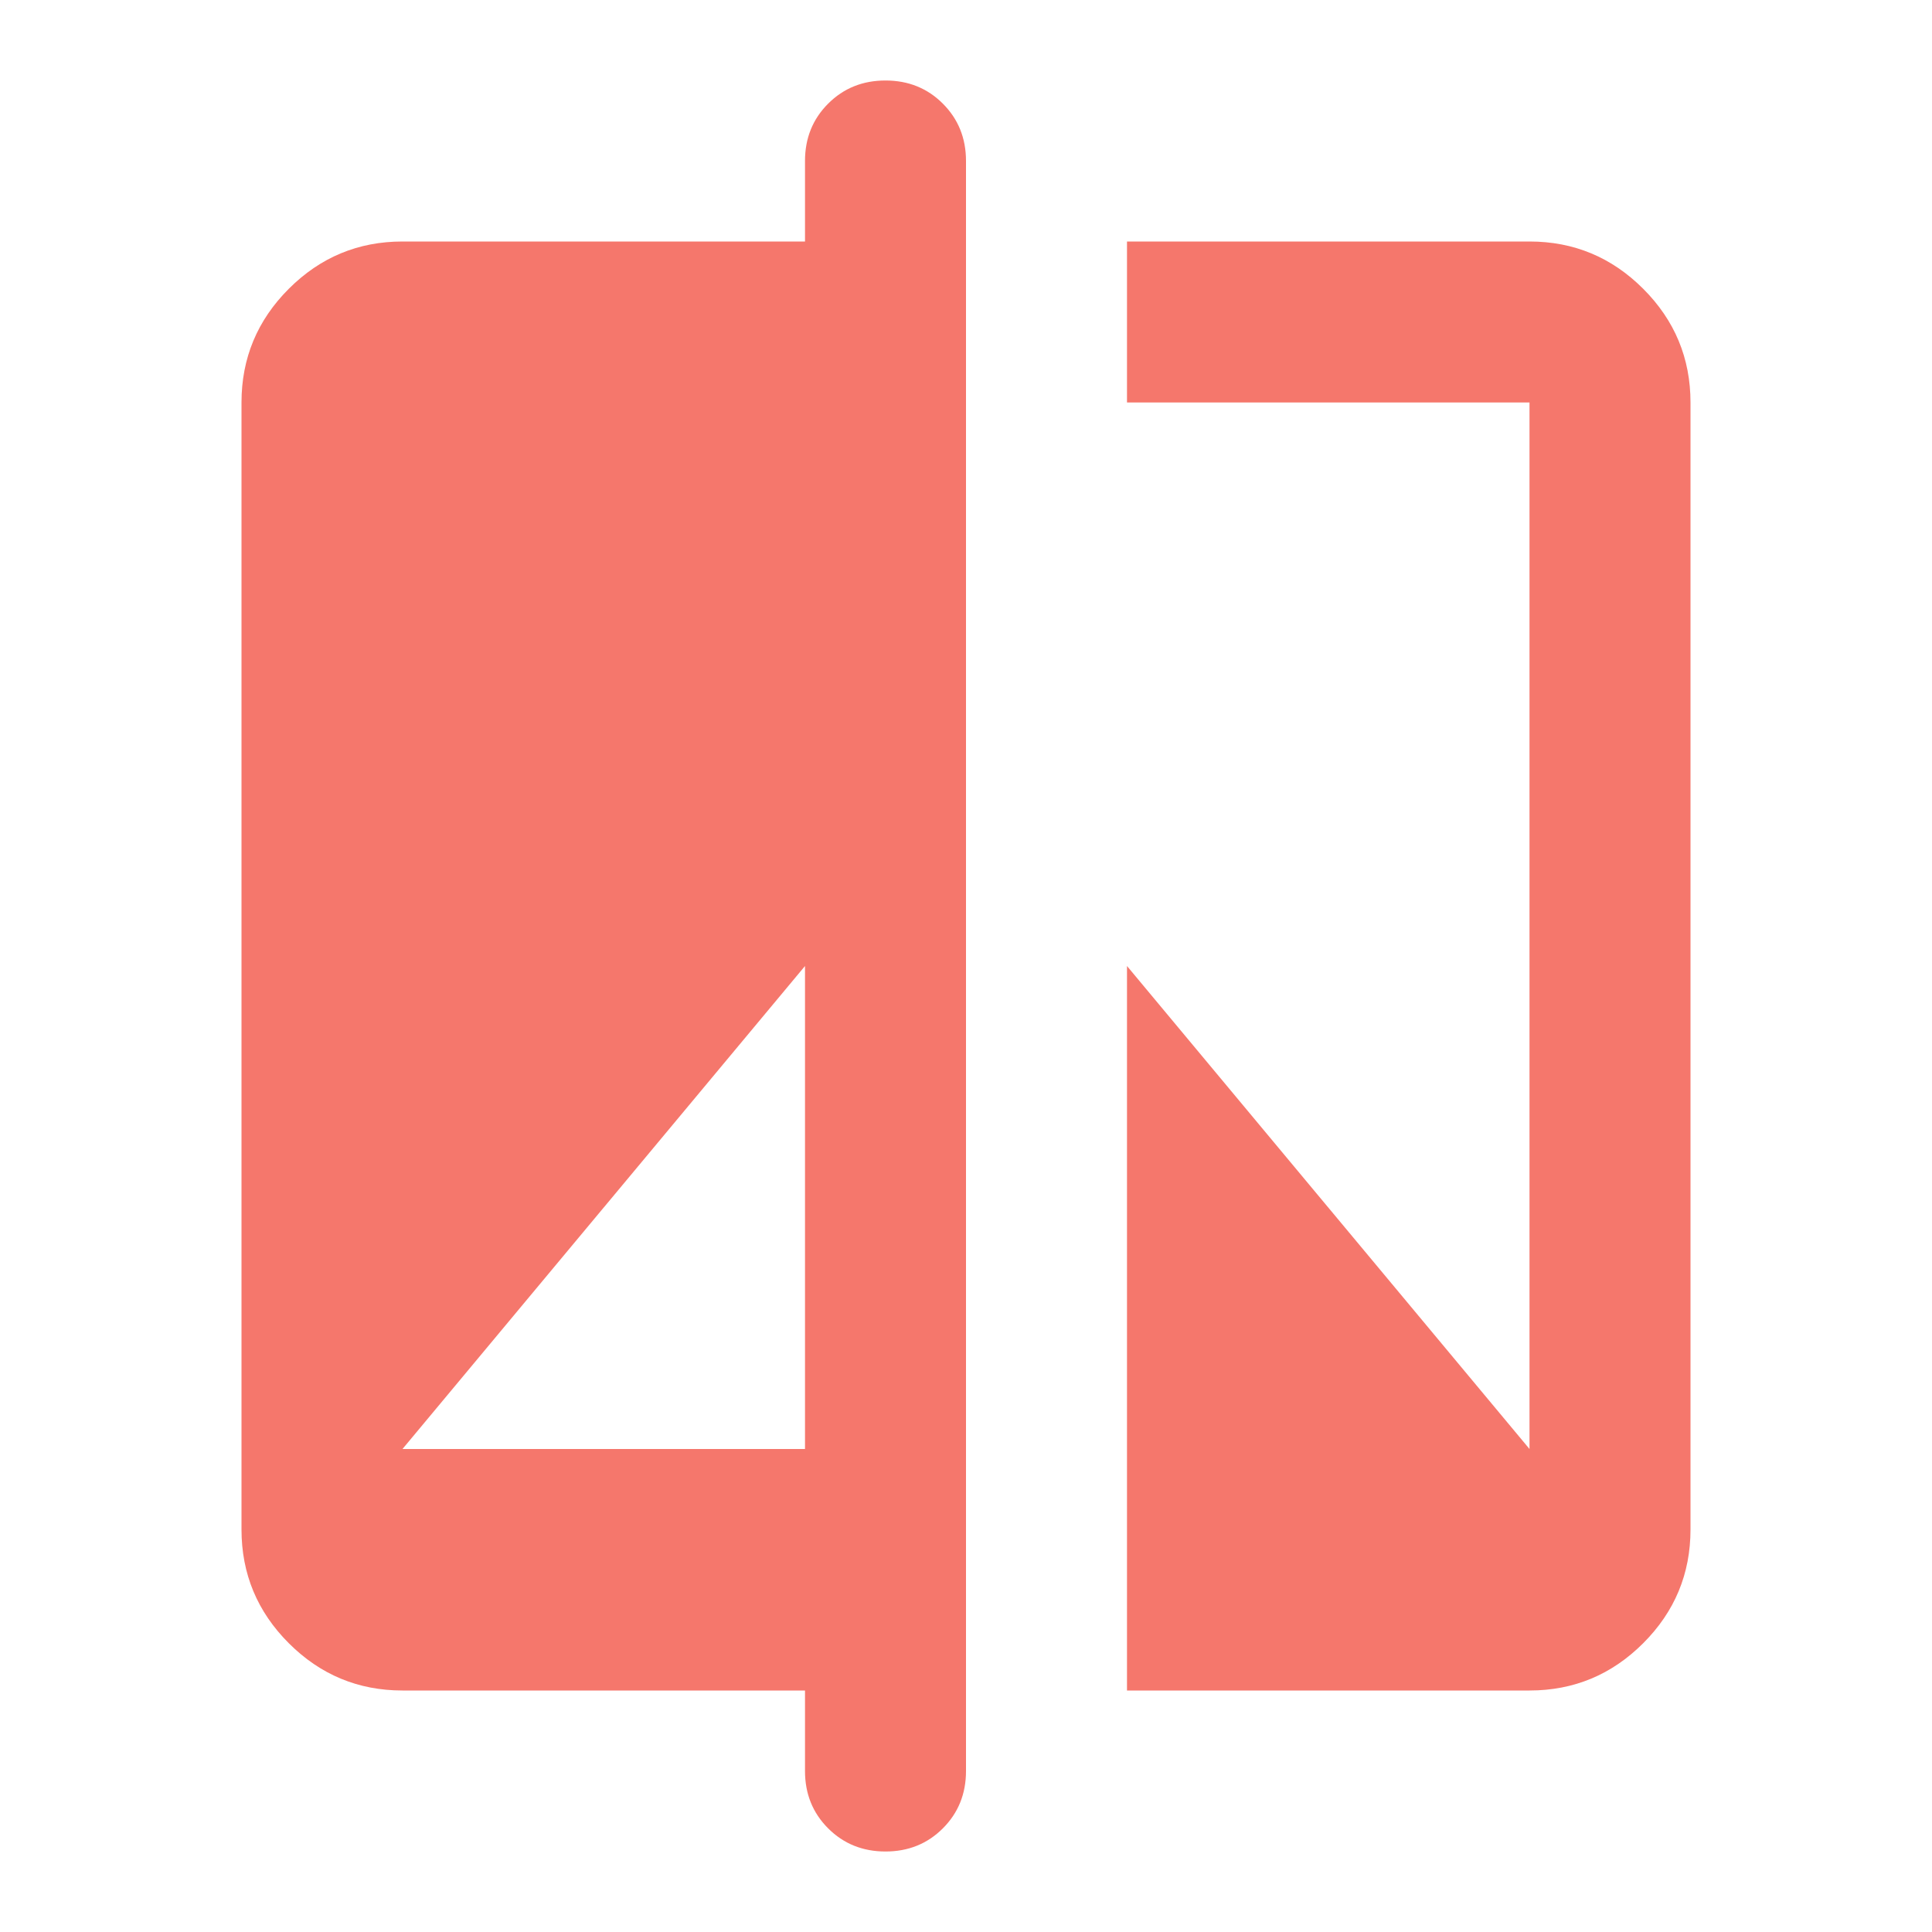
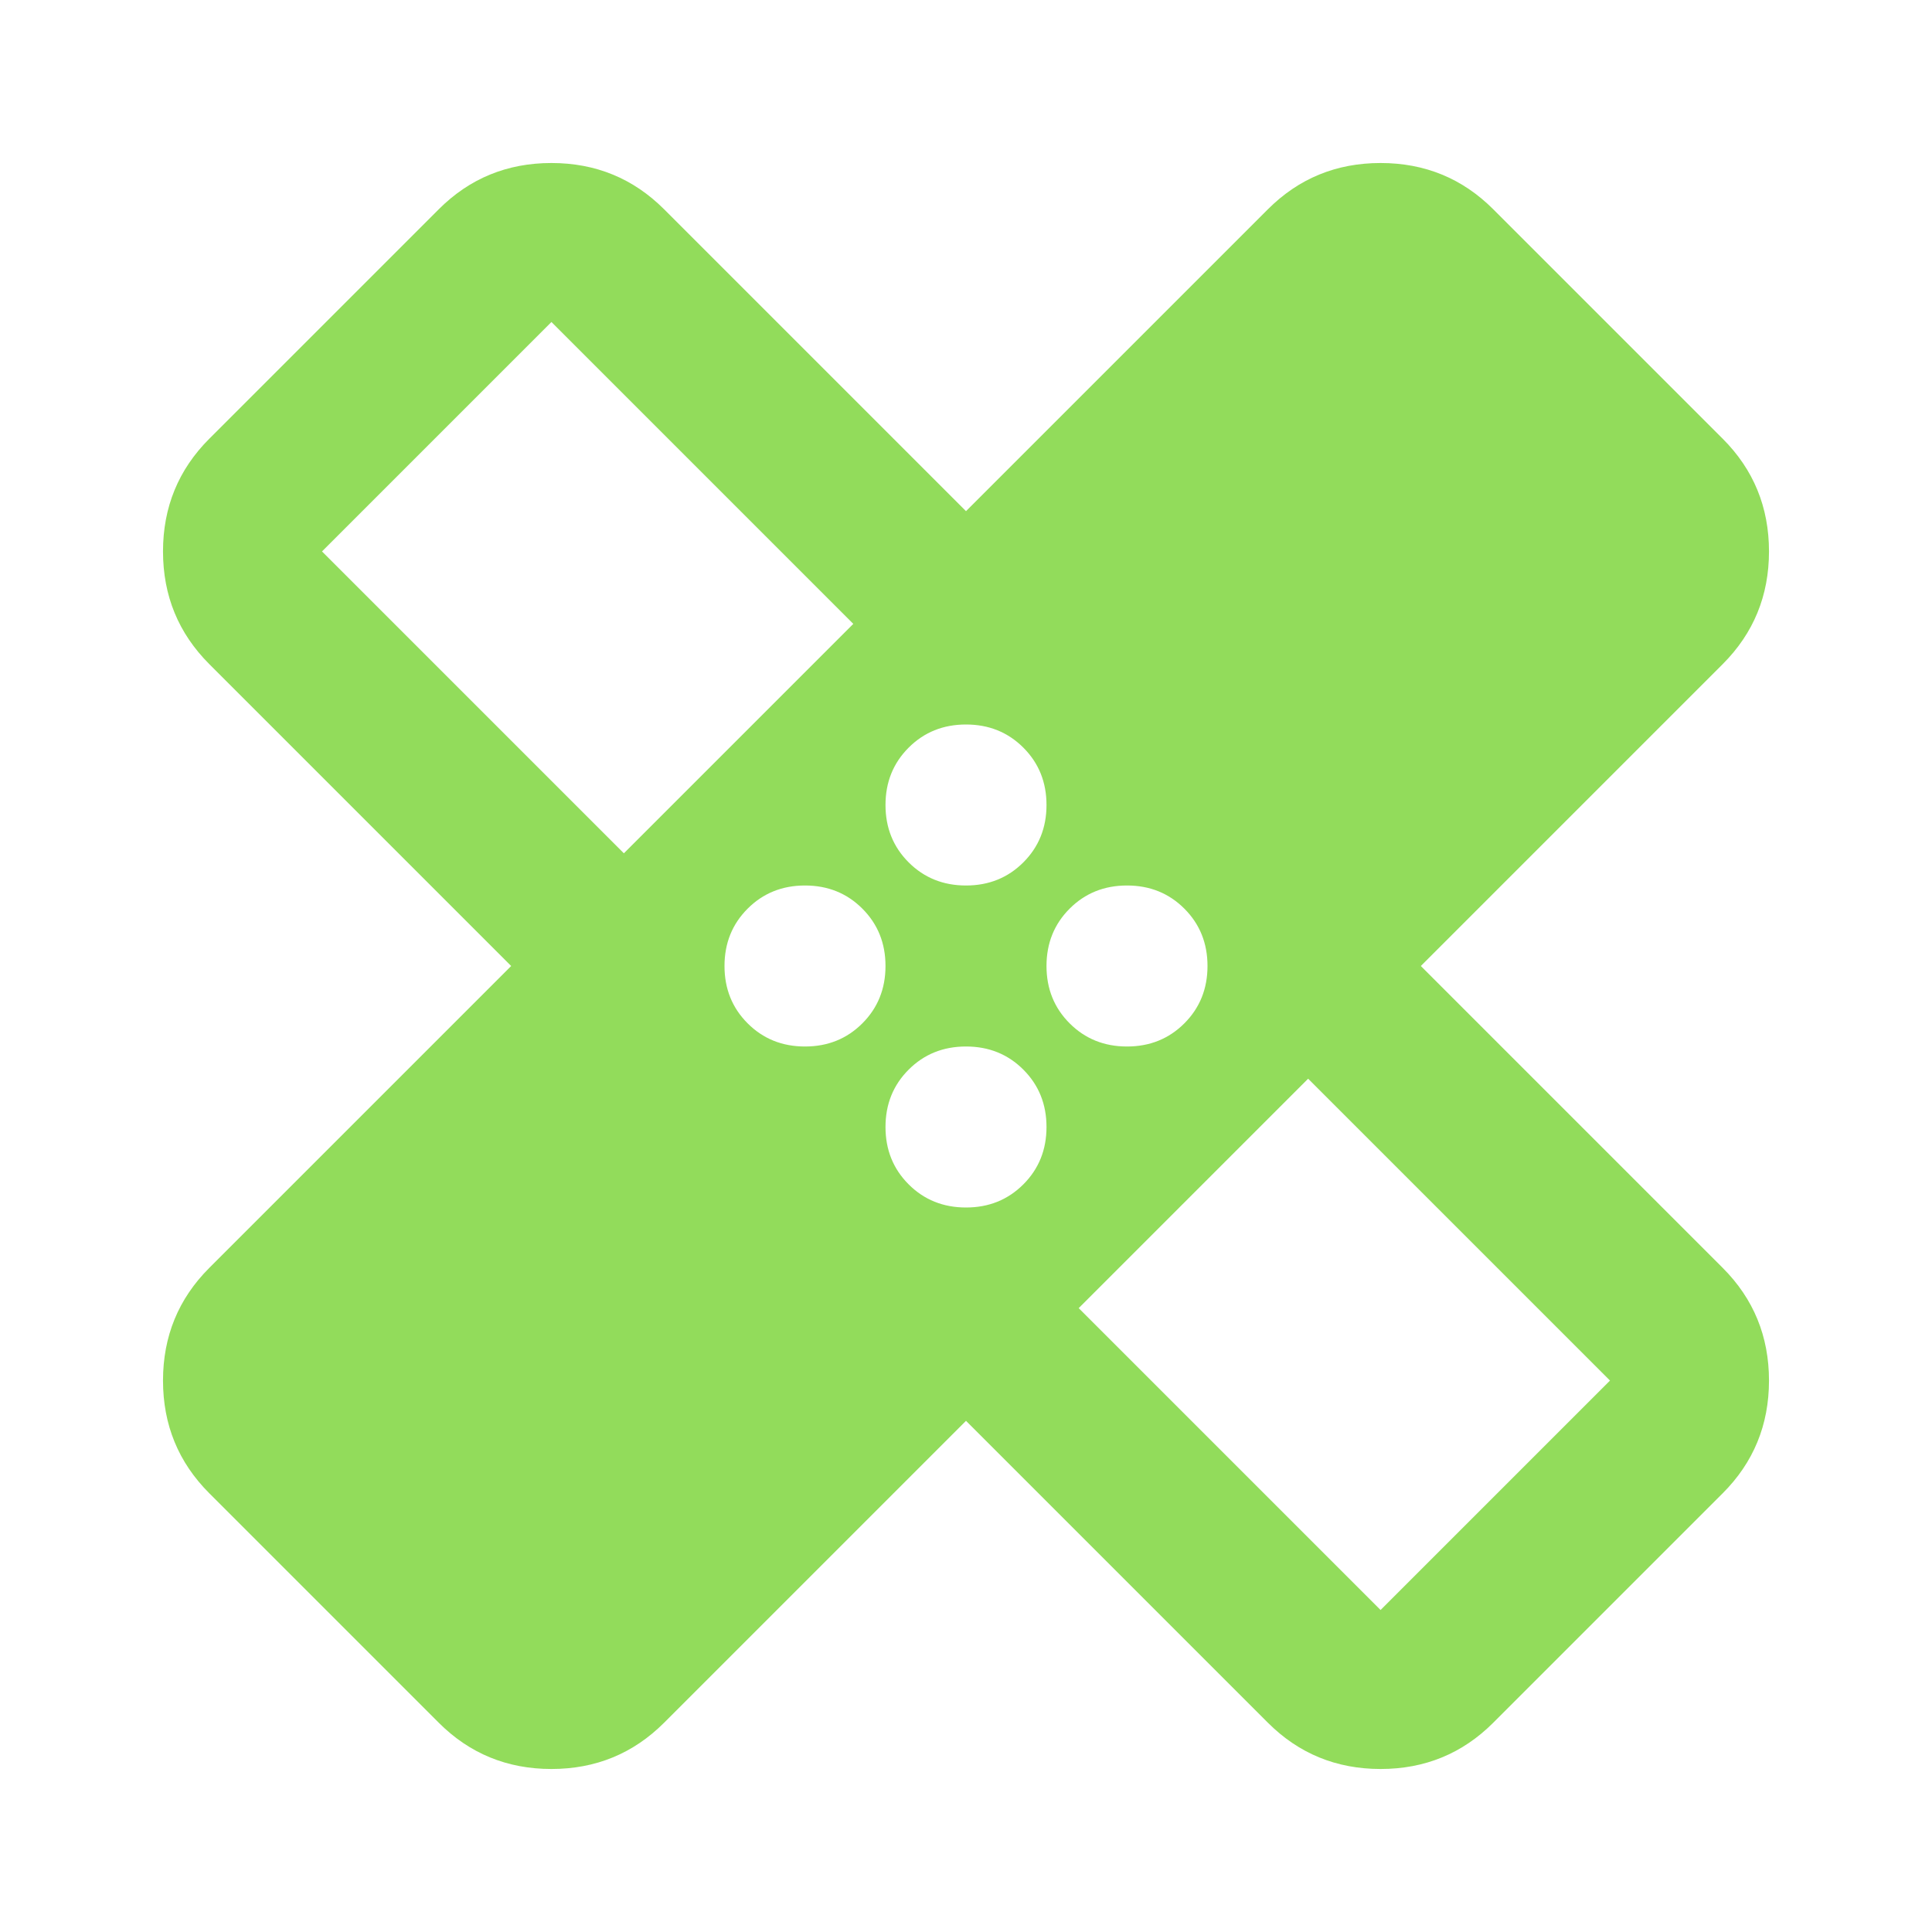
- <svg xmlns="http://www.w3.org/2000/svg" height="16px" viewBox="0 -960 960 960" width="16px" fill="#F5776C">
-   <path d="M400-120H200q-33 0-56.5-23.5T120-200v-560q0-33 23.5-56.5T200-840h200v-40q0-17 11.5-28.5T440-920q17 0 28.5 11.5T480-880v800q0 17-11.5 28.5T440-40q-17 0-28.5-11.5T400-80v-40ZM200-240h200v-240L200-240Zm360 120v-360l200 240v-520H560v-80h200q33 0 56.5 23.5T840-760v560q0 33-23.5 56.5T760-120H560Z" />
+ <svg xmlns="http://www.w3.org/2000/svg" height="16px" viewBox="0 -960 960 960" width="16px" fill="#92DC5B">
+   <path d="M480-254 330-104q-23 23-56 23t-56-23L104-218q-23-23-23-56t23-56l150-150-150-150q-23-23-23-56t23-56l114-114q23-23 56-23t56 23l150 150 150-150q23-23 56-23t56 23l114 114q23 23 23 56t-23 56L706-480l150 150q23 23 23 56t-23 56L742-104q-23 23-56 23t-56-23L480-254Zm0-266q17 0 28.5-11.5T520-560q0-17-11.5-28.5T480-600q-17 0-28.5 11.5T440-560q0 17 11.5 28.5T480-520Zm-170-16 114-114-150-150-114 114 150 150Zm90 96q17 0 28.5-11.5T440-480q0-17-11.5-28.5T400-520q-17 0-28.5 11.5T360-480q0 17 11.5 28.5T400-440Zm80 80q17 0 28.5-11.5T520-400q0-17-11.5-28.5T480-440q-17 0-28.5 11.5T440-400q0 17 11.5 28.5T480-360Zm80-80q17 0 28.5-11.5T600-480q0-17-11.5-28.5T560-520q-17 0-28.5 11.5T520-480q0 17 11.5 28.5T560-440Zm-24 130 150 150 114-114-150-150-114 114ZM339-621Zm282 282Z" />
</svg>
